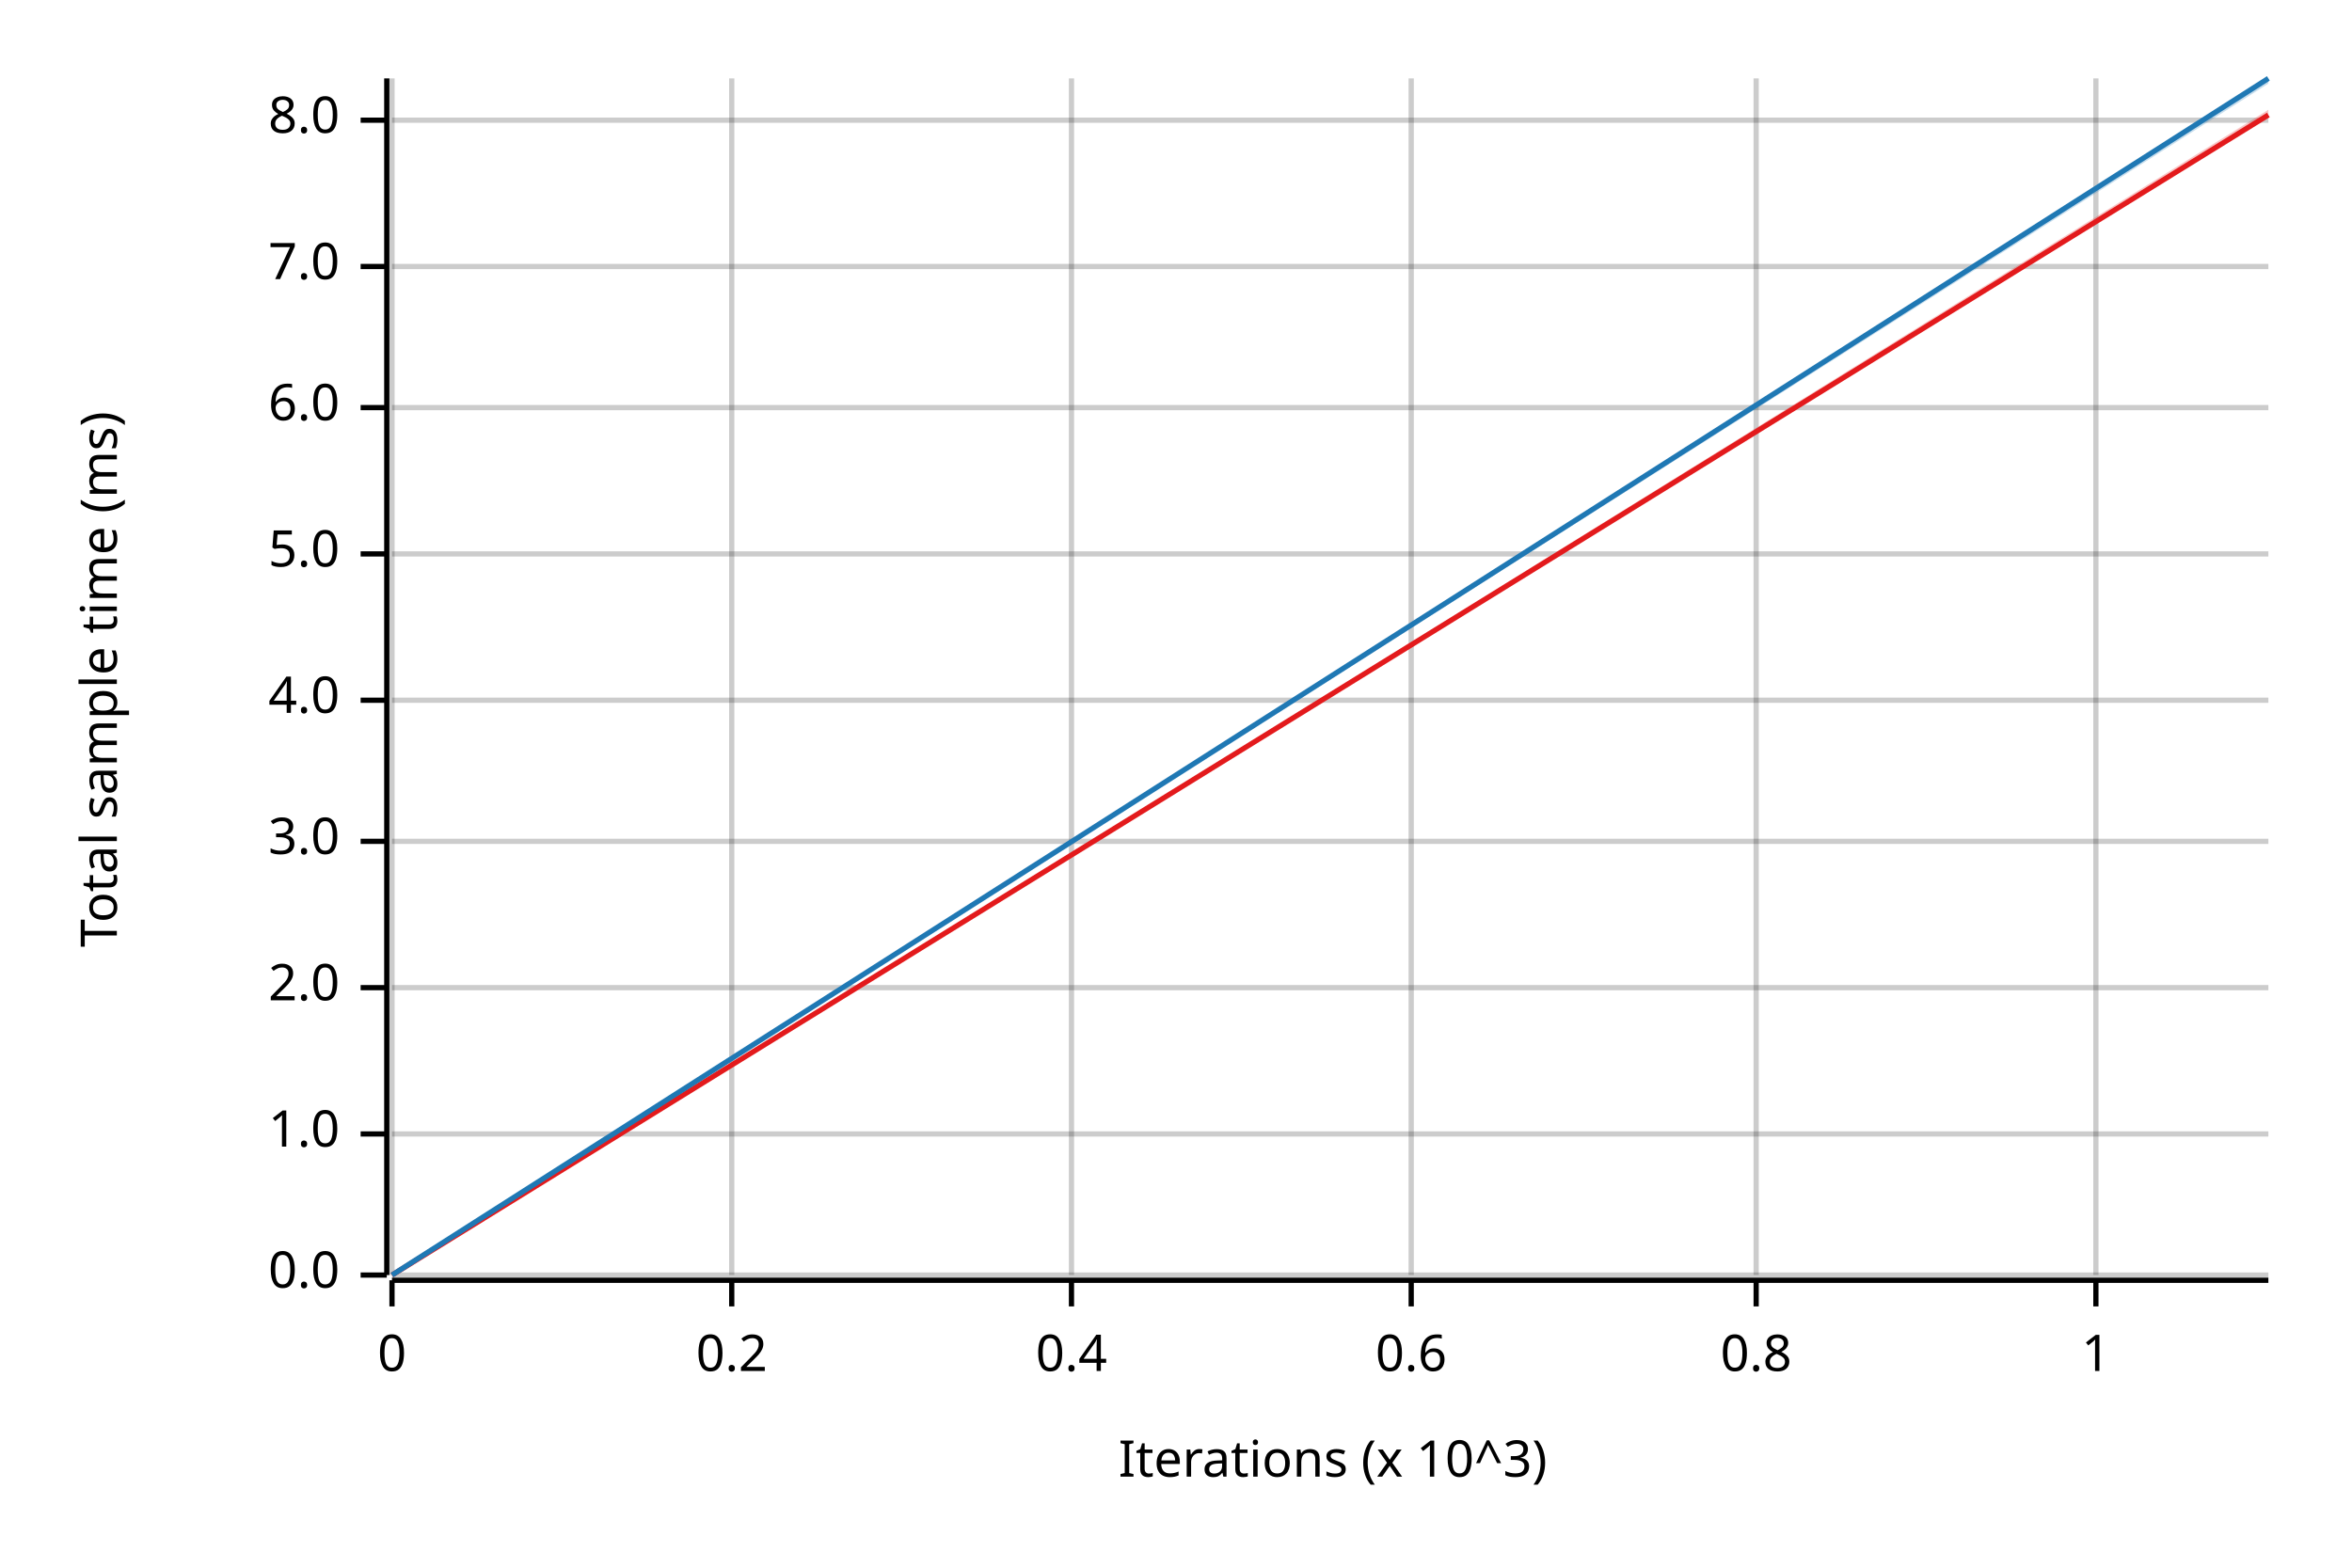
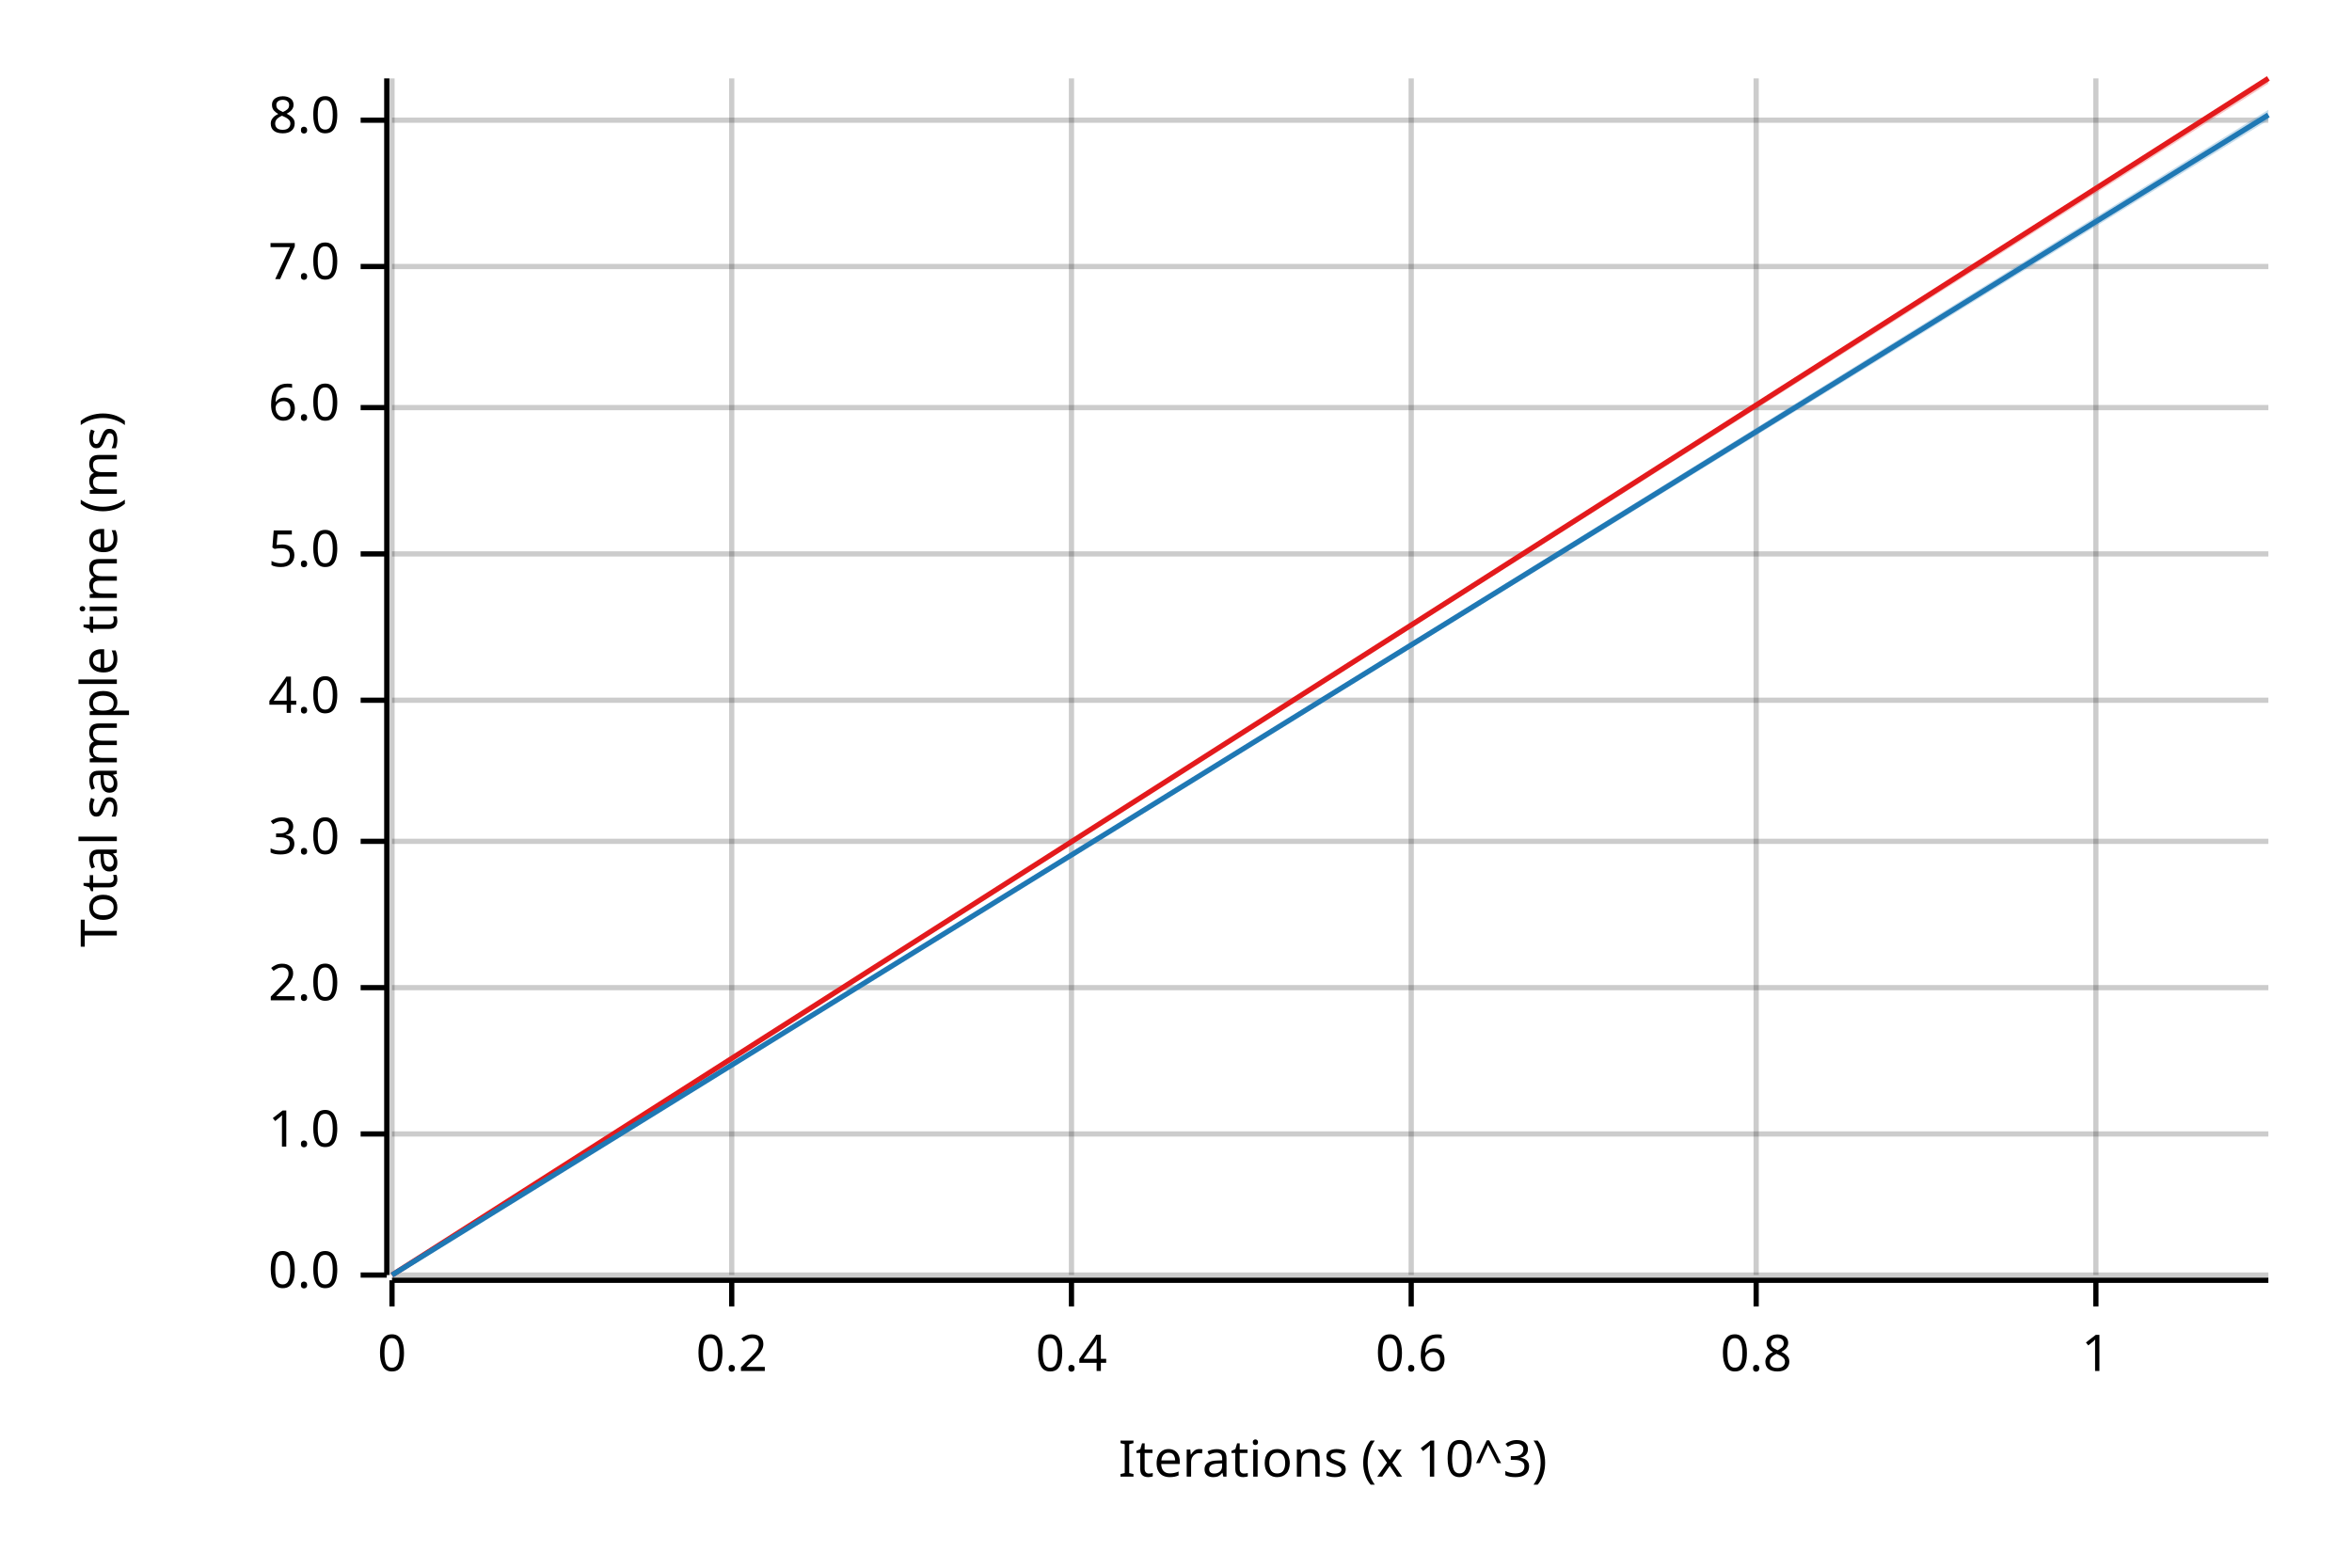
<svg xmlns="http://www.w3.org/2000/svg" width="450" height="300" viewBox="0 0 450 300">
  <text x="15" y="130" dy="0.76em" text-anchor="middle" font-family="sans-serif" font-size="9.677" opacity="1" fill="#000000" transform="rotate(270, 15, 130)">
Total sample time (ms)
</text>
  <text x="255" y="285" dy="-0.5ex" text-anchor="middle" font-family="sans-serif" font-size="9.677" opacity="1" fill="#000000">
Iterations (x 10^3)
</text>
  <line opacity="0.2" stroke="#000000" stroke-width="1" x1="75" y1="244" x2="75" y2="15" />
  <line opacity="0.2" stroke="#000000" stroke-width="1" x1="140" y1="244" x2="140" y2="15" />
  <line opacity="0.2" stroke="#000000" stroke-width="1" x1="205" y1="244" x2="205" y2="15" />
  <line opacity="0.2" stroke="#000000" stroke-width="1" x1="270" y1="244" x2="270" y2="15" />
  <line opacity="0.2" stroke="#000000" stroke-width="1" x1="336" y1="244" x2="336" y2="15" />
  <line opacity="0.2" stroke="#000000" stroke-width="1" x1="401" y1="244" x2="401" y2="15" />
  <line opacity="0.2" stroke="#000000" stroke-width="1" x1="75" y1="244" x2="434" y2="244" />
  <line opacity="0.2" stroke="#000000" stroke-width="1" x1="75" y1="217" x2="434" y2="217" />
  <line opacity="0.2" stroke="#000000" stroke-width="1" x1="75" y1="189" x2="434" y2="189" />
  <line opacity="0.2" stroke="#000000" stroke-width="1" x1="75" y1="161" x2="434" y2="161" />
  <line opacity="0.2" stroke="#000000" stroke-width="1" x1="75" y1="134" x2="434" y2="134" />
  <line opacity="0.2" stroke="#000000" stroke-width="1" x1="75" y1="106" x2="434" y2="106" />
  <line opacity="0.2" stroke="#000000" stroke-width="1" x1="75" y1="78" x2="434" y2="78" />
  <line opacity="0.2" stroke="#000000" stroke-width="1" x1="75" y1="51" x2="434" y2="51" />
  <line opacity="0.2" stroke="#000000" stroke-width="1" x1="75" y1="23" x2="434" y2="23" />
  <polyline fill="none" opacity="1" stroke="#000000" stroke-width="1" points="74,15 74,244 " />
  <text x="65" y="244" dy="0.5ex" text-anchor="end" font-family="sans-serif" font-size="9.677" opacity="1" fill="#000000">
0.0
</text>
  <polyline fill="none" opacity="1" stroke="#000000" stroke-width="1" points="69,244 74,244 " />
  <text x="65" y="217" dy="0.5ex" text-anchor="end" font-family="sans-serif" font-size="9.677" opacity="1" fill="#000000">
1.0
</text>
  <polyline fill="none" opacity="1" stroke="#000000" stroke-width="1" points="69,217 74,217 " />
  <text x="65" y="189" dy="0.5ex" text-anchor="end" font-family="sans-serif" font-size="9.677" opacity="1" fill="#000000">
2.0
</text>
  <polyline fill="none" opacity="1" stroke="#000000" stroke-width="1" points="69,189 74,189 " />
  <text x="65" y="161" dy="0.5ex" text-anchor="end" font-family="sans-serif" font-size="9.677" opacity="1" fill="#000000">
3.0
</text>
  <polyline fill="none" opacity="1" stroke="#000000" stroke-width="1" points="69,161 74,161 " />
  <text x="65" y="134" dy="0.5ex" text-anchor="end" font-family="sans-serif" font-size="9.677" opacity="1" fill="#000000">
4.0
</text>
  <polyline fill="none" opacity="1" stroke="#000000" stroke-width="1" points="69,134 74,134 " />
  <text x="65" y="106" dy="0.5ex" text-anchor="end" font-family="sans-serif" font-size="9.677" opacity="1" fill="#000000">
5.0
</text>
  <polyline fill="none" opacity="1" stroke="#000000" stroke-width="1" points="69,106 74,106 " />
  <text x="65" y="78" dy="0.5ex" text-anchor="end" font-family="sans-serif" font-size="9.677" opacity="1" fill="#000000">
6.0
</text>
  <polyline fill="none" opacity="1" stroke="#000000" stroke-width="1" points="69,78 74,78 " />
  <text x="65" y="51" dy="0.5ex" text-anchor="end" font-family="sans-serif" font-size="9.677" opacity="1" fill="#000000">
7.0
</text>
  <polyline fill="none" opacity="1" stroke="#000000" stroke-width="1" points="69,51 74,51 " />
  <text x="65" y="23" dy="0.5ex" text-anchor="end" font-family="sans-serif" font-size="9.677" opacity="1" fill="#000000">
8.0
</text>
  <polyline fill="none" opacity="1" stroke="#000000" stroke-width="1" points="69,23 74,23 " />
  <polyline fill="none" opacity="1" stroke="#000000" stroke-width="1" points="75,245 434,245 " />
  <text x="75" y="255" dy="0.76em" text-anchor="middle" font-family="sans-serif" font-size="9.677" opacity="1" fill="#000000">
0
</text>
  <polyline fill="none" opacity="1" stroke="#000000" stroke-width="1" points="75,245 75,250 " />
  <text x="140" y="255" dy="0.76em" text-anchor="middle" font-family="sans-serif" font-size="9.677" opacity="1" fill="#000000">
0.2
</text>
  <polyline fill="none" opacity="1" stroke="#000000" stroke-width="1" points="140,245 140,250 " />
  <text x="205" y="255" dy="0.76em" text-anchor="middle" font-family="sans-serif" font-size="9.677" opacity="1" fill="#000000">
0.4
</text>
  <polyline fill="none" opacity="1" stroke="#000000" stroke-width="1" points="205,245 205,250 " />
  <text x="270" y="255" dy="0.76em" text-anchor="middle" font-family="sans-serif" font-size="9.677" opacity="1" fill="#000000">
0.6
</text>
  <polyline fill="none" opacity="1" stroke="#000000" stroke-width="1" points="270,245 270,250 " />
  <text x="336" y="255" dy="0.76em" text-anchor="middle" font-family="sans-serif" font-size="9.677" opacity="1" fill="#000000">
0.8
</text>
  <polyline fill="none" opacity="1" stroke="#000000" stroke-width="1" points="336,245 336,250 " />
  <text x="401" y="255" dy="0.76em" text-anchor="middle" font-family="sans-serif" font-size="9.677" opacity="1" fill="#000000">
1
</text>
  <polyline fill="none" opacity="1" stroke="#000000" stroke-width="1" points="401,245 401,250 " />
-   <polyline fill="none" opacity="1" stroke="#E31A1C" stroke-width="1" points="75,244 434,22 " />
-   <polygon opacity="0.25" fill="#E31A1C" points="75,244 434,22 434,21 " />
-   <polyline fill="none" opacity="1" stroke="#1F78B4" stroke-width="1" points="75,244 434,15 " />
-   <polygon opacity="0.25" fill="#1F78B4" points="75,244 434,16 434,15 " />
+   <polyline fill="none" opacity="1" stroke="#E31A1C" stroke-width="1" points="75,244 434,15 " />
+   <polygon opacity="0.25" fill="#E31A1C" points="75,244 434,16 434,15 " />
+   <polyline fill="none" opacity="1" stroke="#1F78B4" stroke-width="1" points="75,244 434,22 " />
+   <polygon opacity="0.25" fill="#1F78B4" points="75,244 434,23 434,21 " />
</svg>
